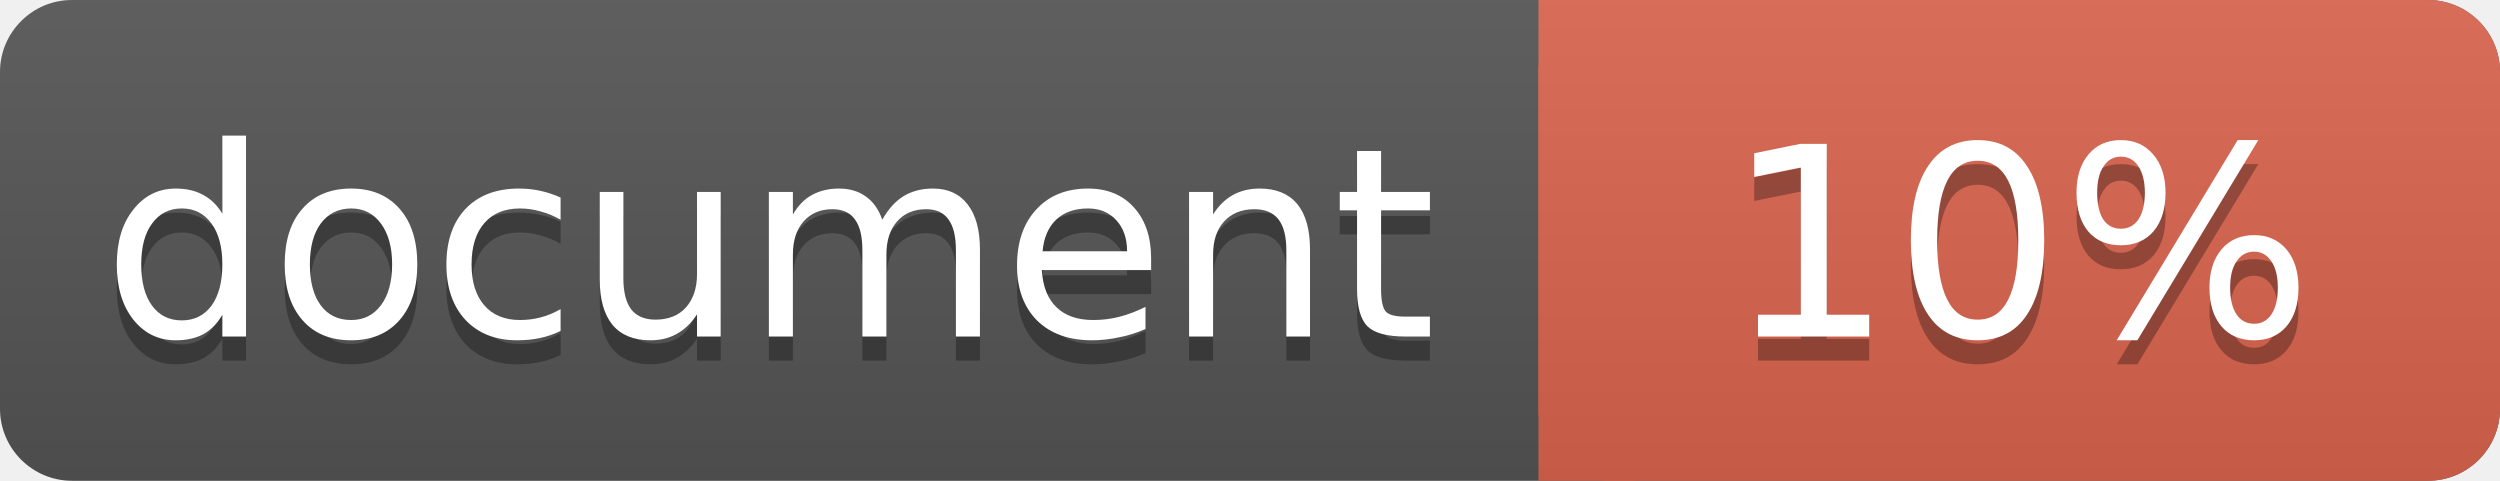
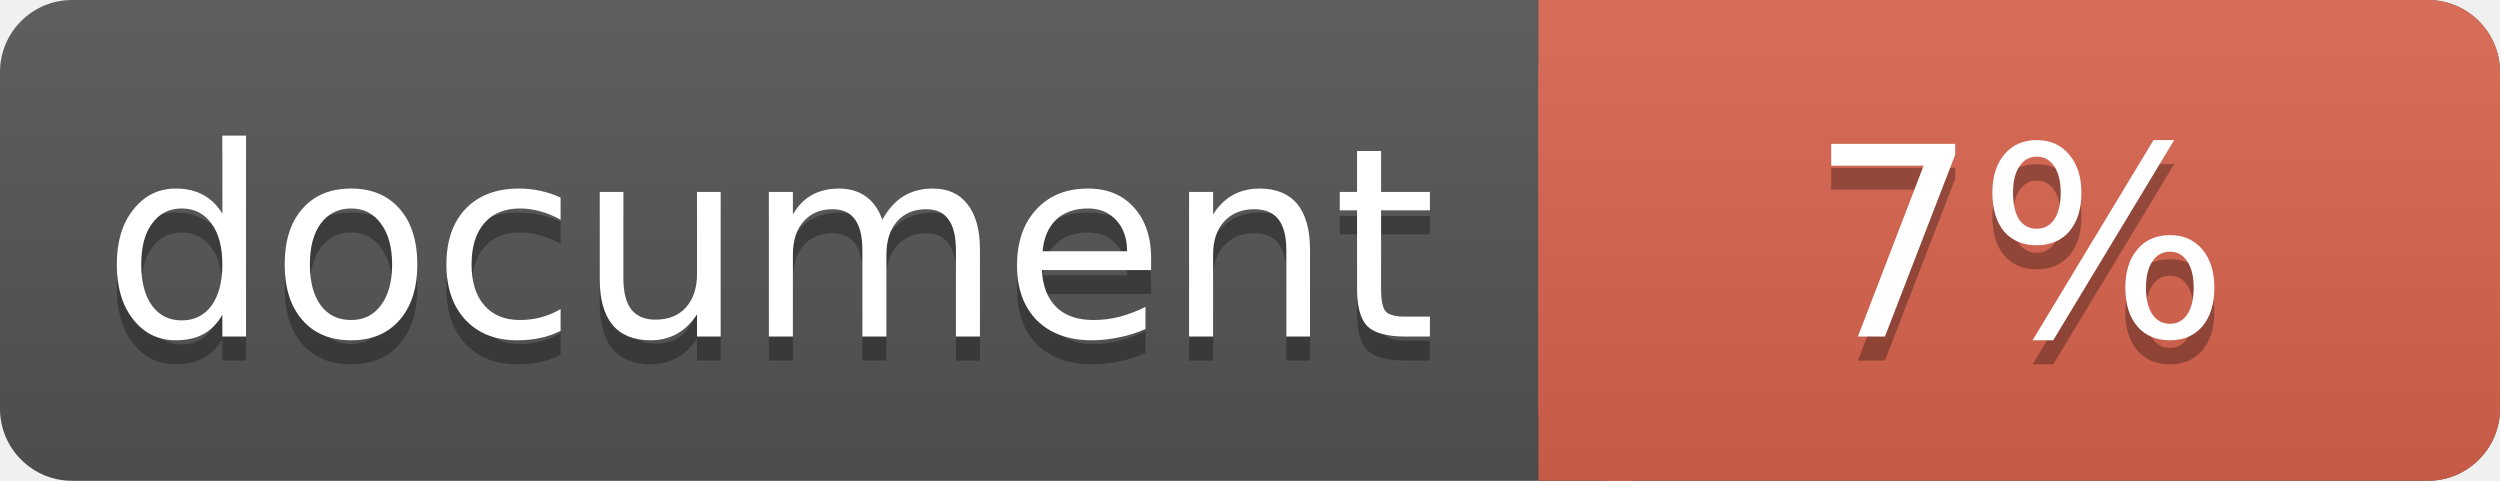
<svg xmlns="http://www.w3.org/2000/svg" width="104" height="20">
  <linearGradient id="a" x2="0" y2="100%">
    <stop offset="0" stop-color="#bbb" stop-opacity=".1" />
    <stop offset="1" stop-opacity=".1" />
  </linearGradient>
  <rect rx="3" width="104" height="20" fill="#555" />
  <rect rx="3" x="64" width="40" height="20" fill="#db654f" />
  <path fill="#db654f" d="M64 0h4v20h-4z" />
  <rect rx="3" width="104" height="20" fill="url(#a)" />
  <g fill="#fff" text-anchor="middle" font-family="DejaVu Sans,Verdana,Geneva,sans-serif" font-size="11">
    <text x="32" y="15" fill="#010101" fill-opacity=".3">document</text>
    <text x="32" y="14">document</text>
-     <text x="84" y="15" fill="#010101" fill-opacity=".3">10%</text>
-     <text x="84" y="14">10%</text>
+     <text x="84" y="15" fill="#010101" fill-opacity=".3">7%</text>
+     <text x="84" y="14">7%</text>
  </g>
</svg>
